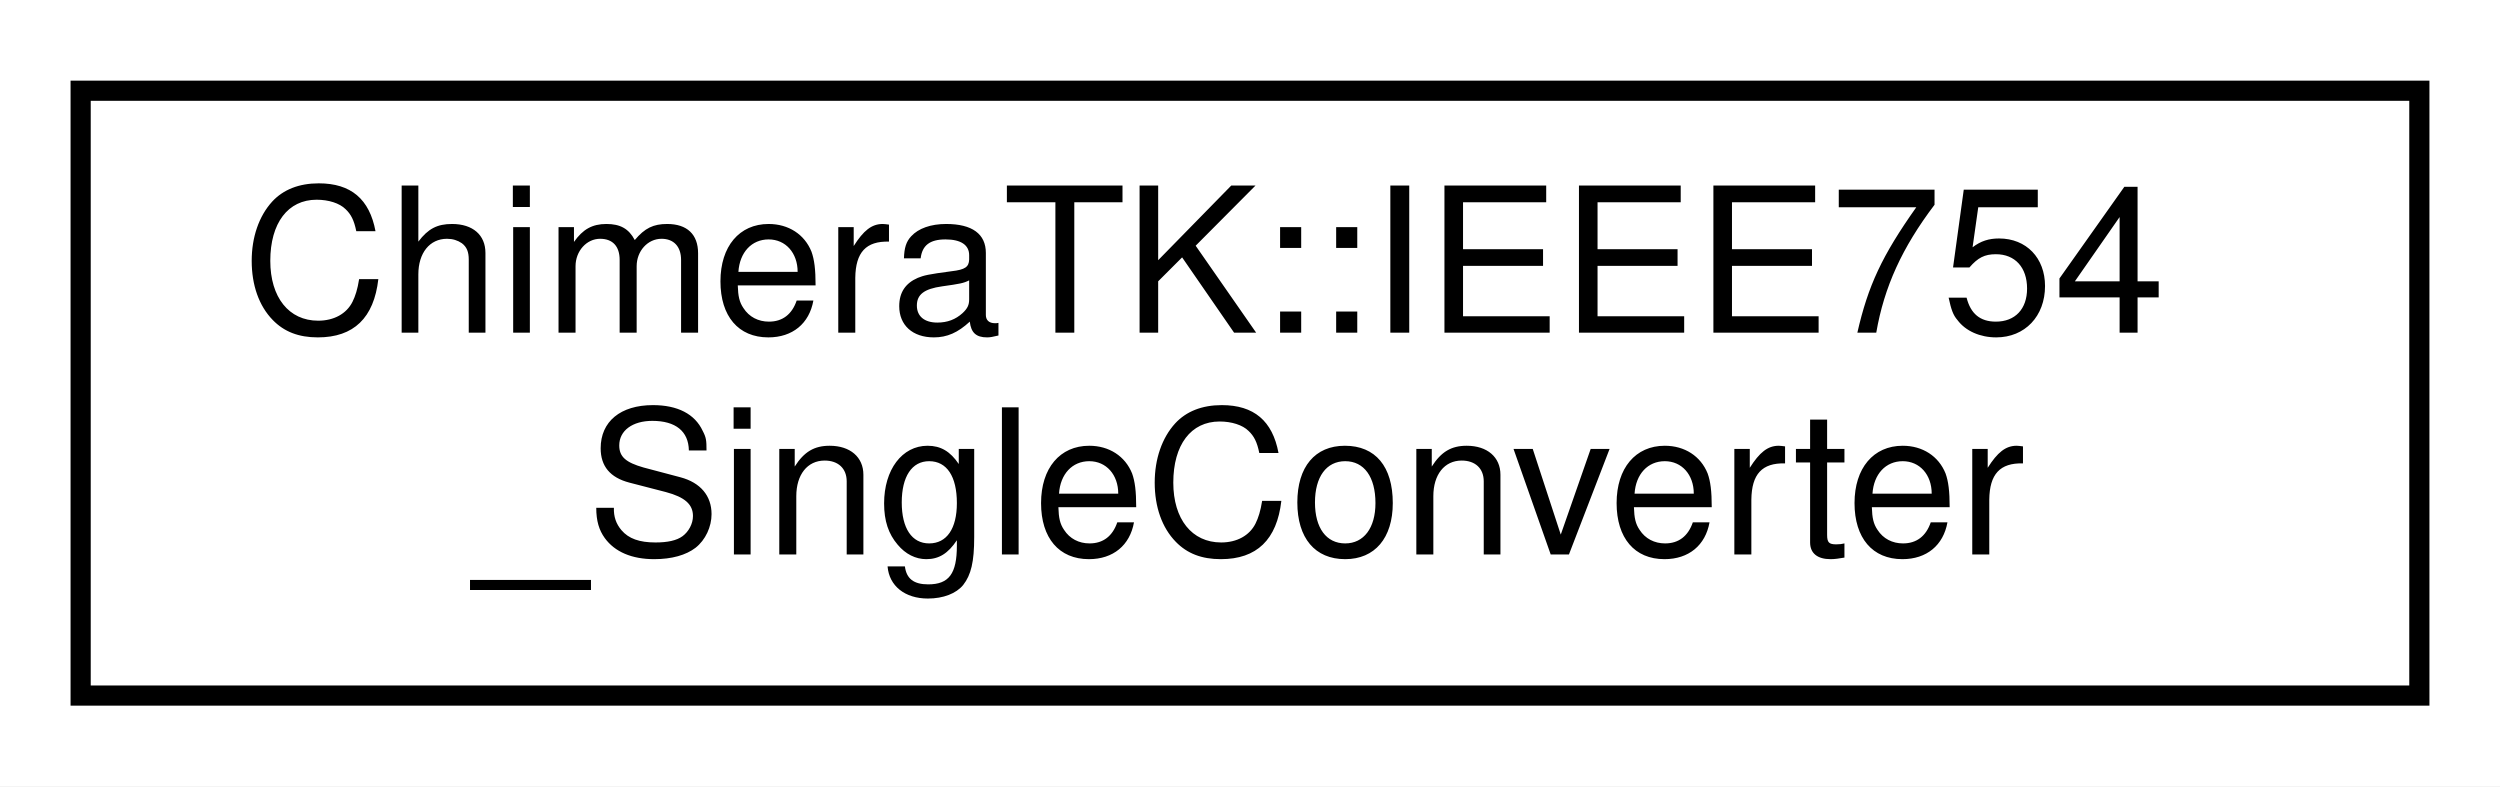
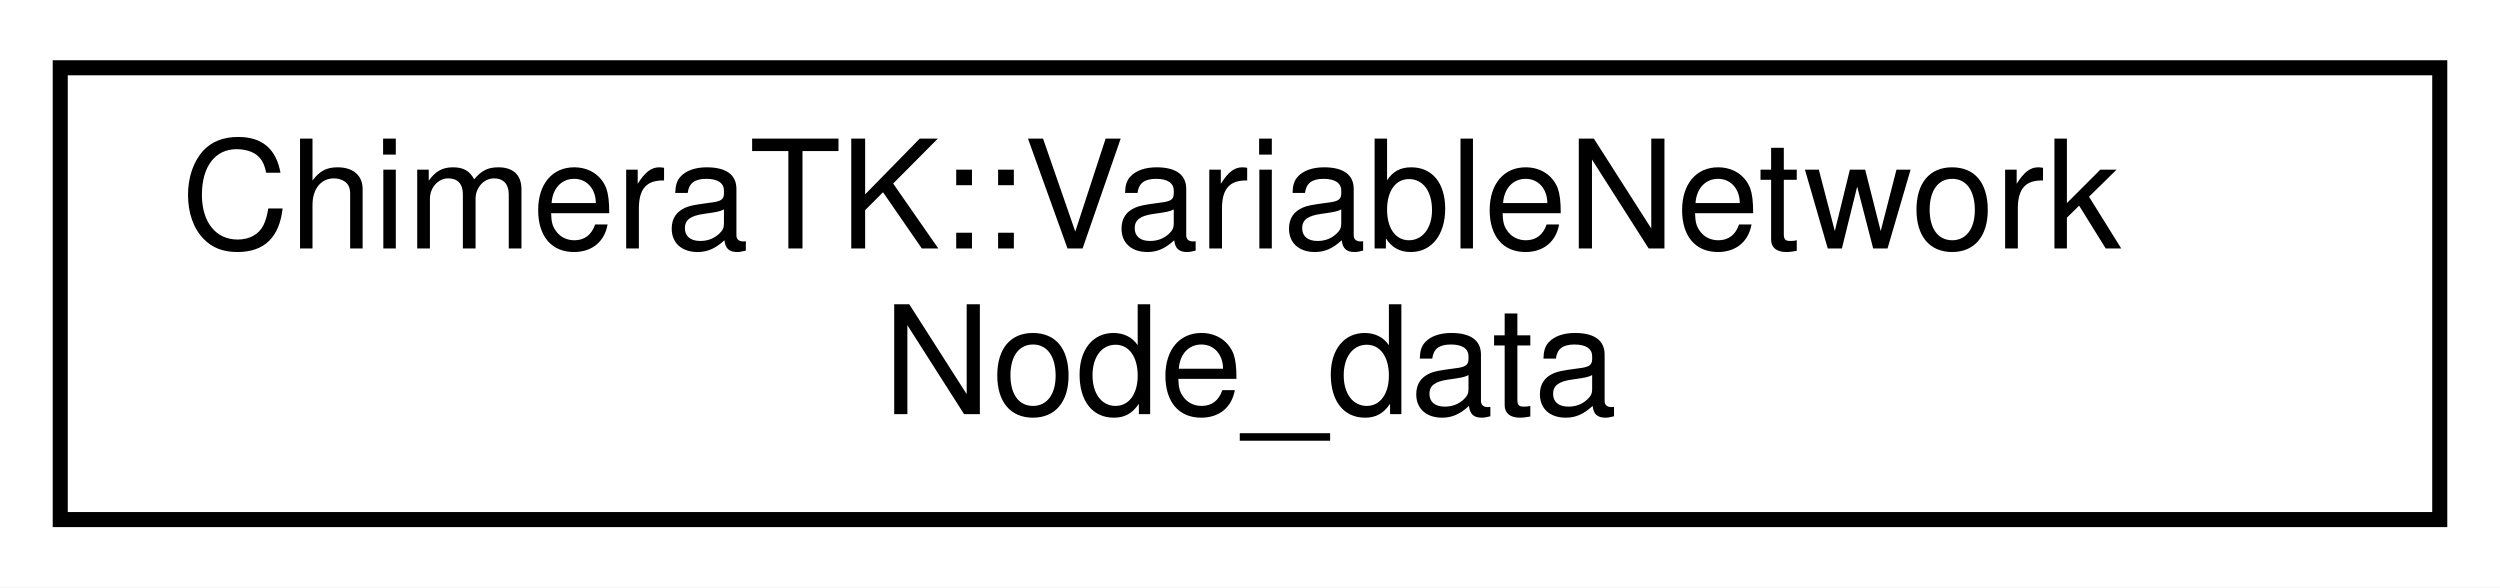
- <svg xmlns="http://www.w3.org/2000/svg" xmlns:xlink="http://www.w3.org/1999/xlink" width="124pt" height="39pt" viewBox="0.00 0.00 124.00 39.00">
+ <svg xmlns="http://www.w3.org/2000/svg" xmlns:xlink="http://www.w3.org/1999/xlink" width="166pt" height="39pt" viewBox="0.00 0.00 166.00 39.00">
  <g id="graph0" class="graph" transform="scale(1 1) rotate(0) translate(4 35)">
-     <polygon fill="#ffffff" stroke="transparent" points="-4,4 -4,-35 120,-35 120,4 -4,4" />
+     <polygon fill="#ffffff" stroke="transparent" points="-4,4 -4,-35 162,-35 162,4 -4,4" />
    <g id="node1" class="node">
      <g id="a_node1">
-         <a xlink:href="struct_chimera_t_k_1_1_i_e_e_e754___single_converter.html" target="_top" xlink:title="Needs to have the same interface as FixedPointConverter, except for the constructor. ">
-           <polygon fill="#ffffff" stroke="#000000" points="0,-.5 0,-30.5 116,-30.5 116,-.5 0,-.5" />
-           <text text-anchor="start" x="8" y="-18.5" font-family="Helvetica,sans-Serif" font-size="10.00" fill="#000000">ChimeraTK::IEEE754</text>
-           <text text-anchor="middle" x="58" y="-7.5" font-family="Helvetica,sans-Serif" font-size="10.00" fill="#000000">_SingleConverter</text>
+         <a xlink:href="struct_chimera_t_k_1_1_variable_network_node__data.html" target="_top" xlink:title="We use a pimpl pattern so copied instances of VariableNetworkNode refer to the same instance of the d...">
+           <polygon fill="#ffffff" stroke="#000000" points="0,-.5 0,-30.5 158,-30.5 158,-.5 0,-.5" />
+           <text text-anchor="start" x="8" y="-18.5" font-family="Helvetica,sans-Serif" font-size="10.00" fill="#000000">ChimeraTK::VariableNetwork</text>
+           <text text-anchor="middle" x="79" y="-7.5" font-family="Helvetica,sans-Serif" font-size="10.00" fill="#000000">Node_data</text>
        </a>
      </g>
    </g>
  </g>
</svg>
